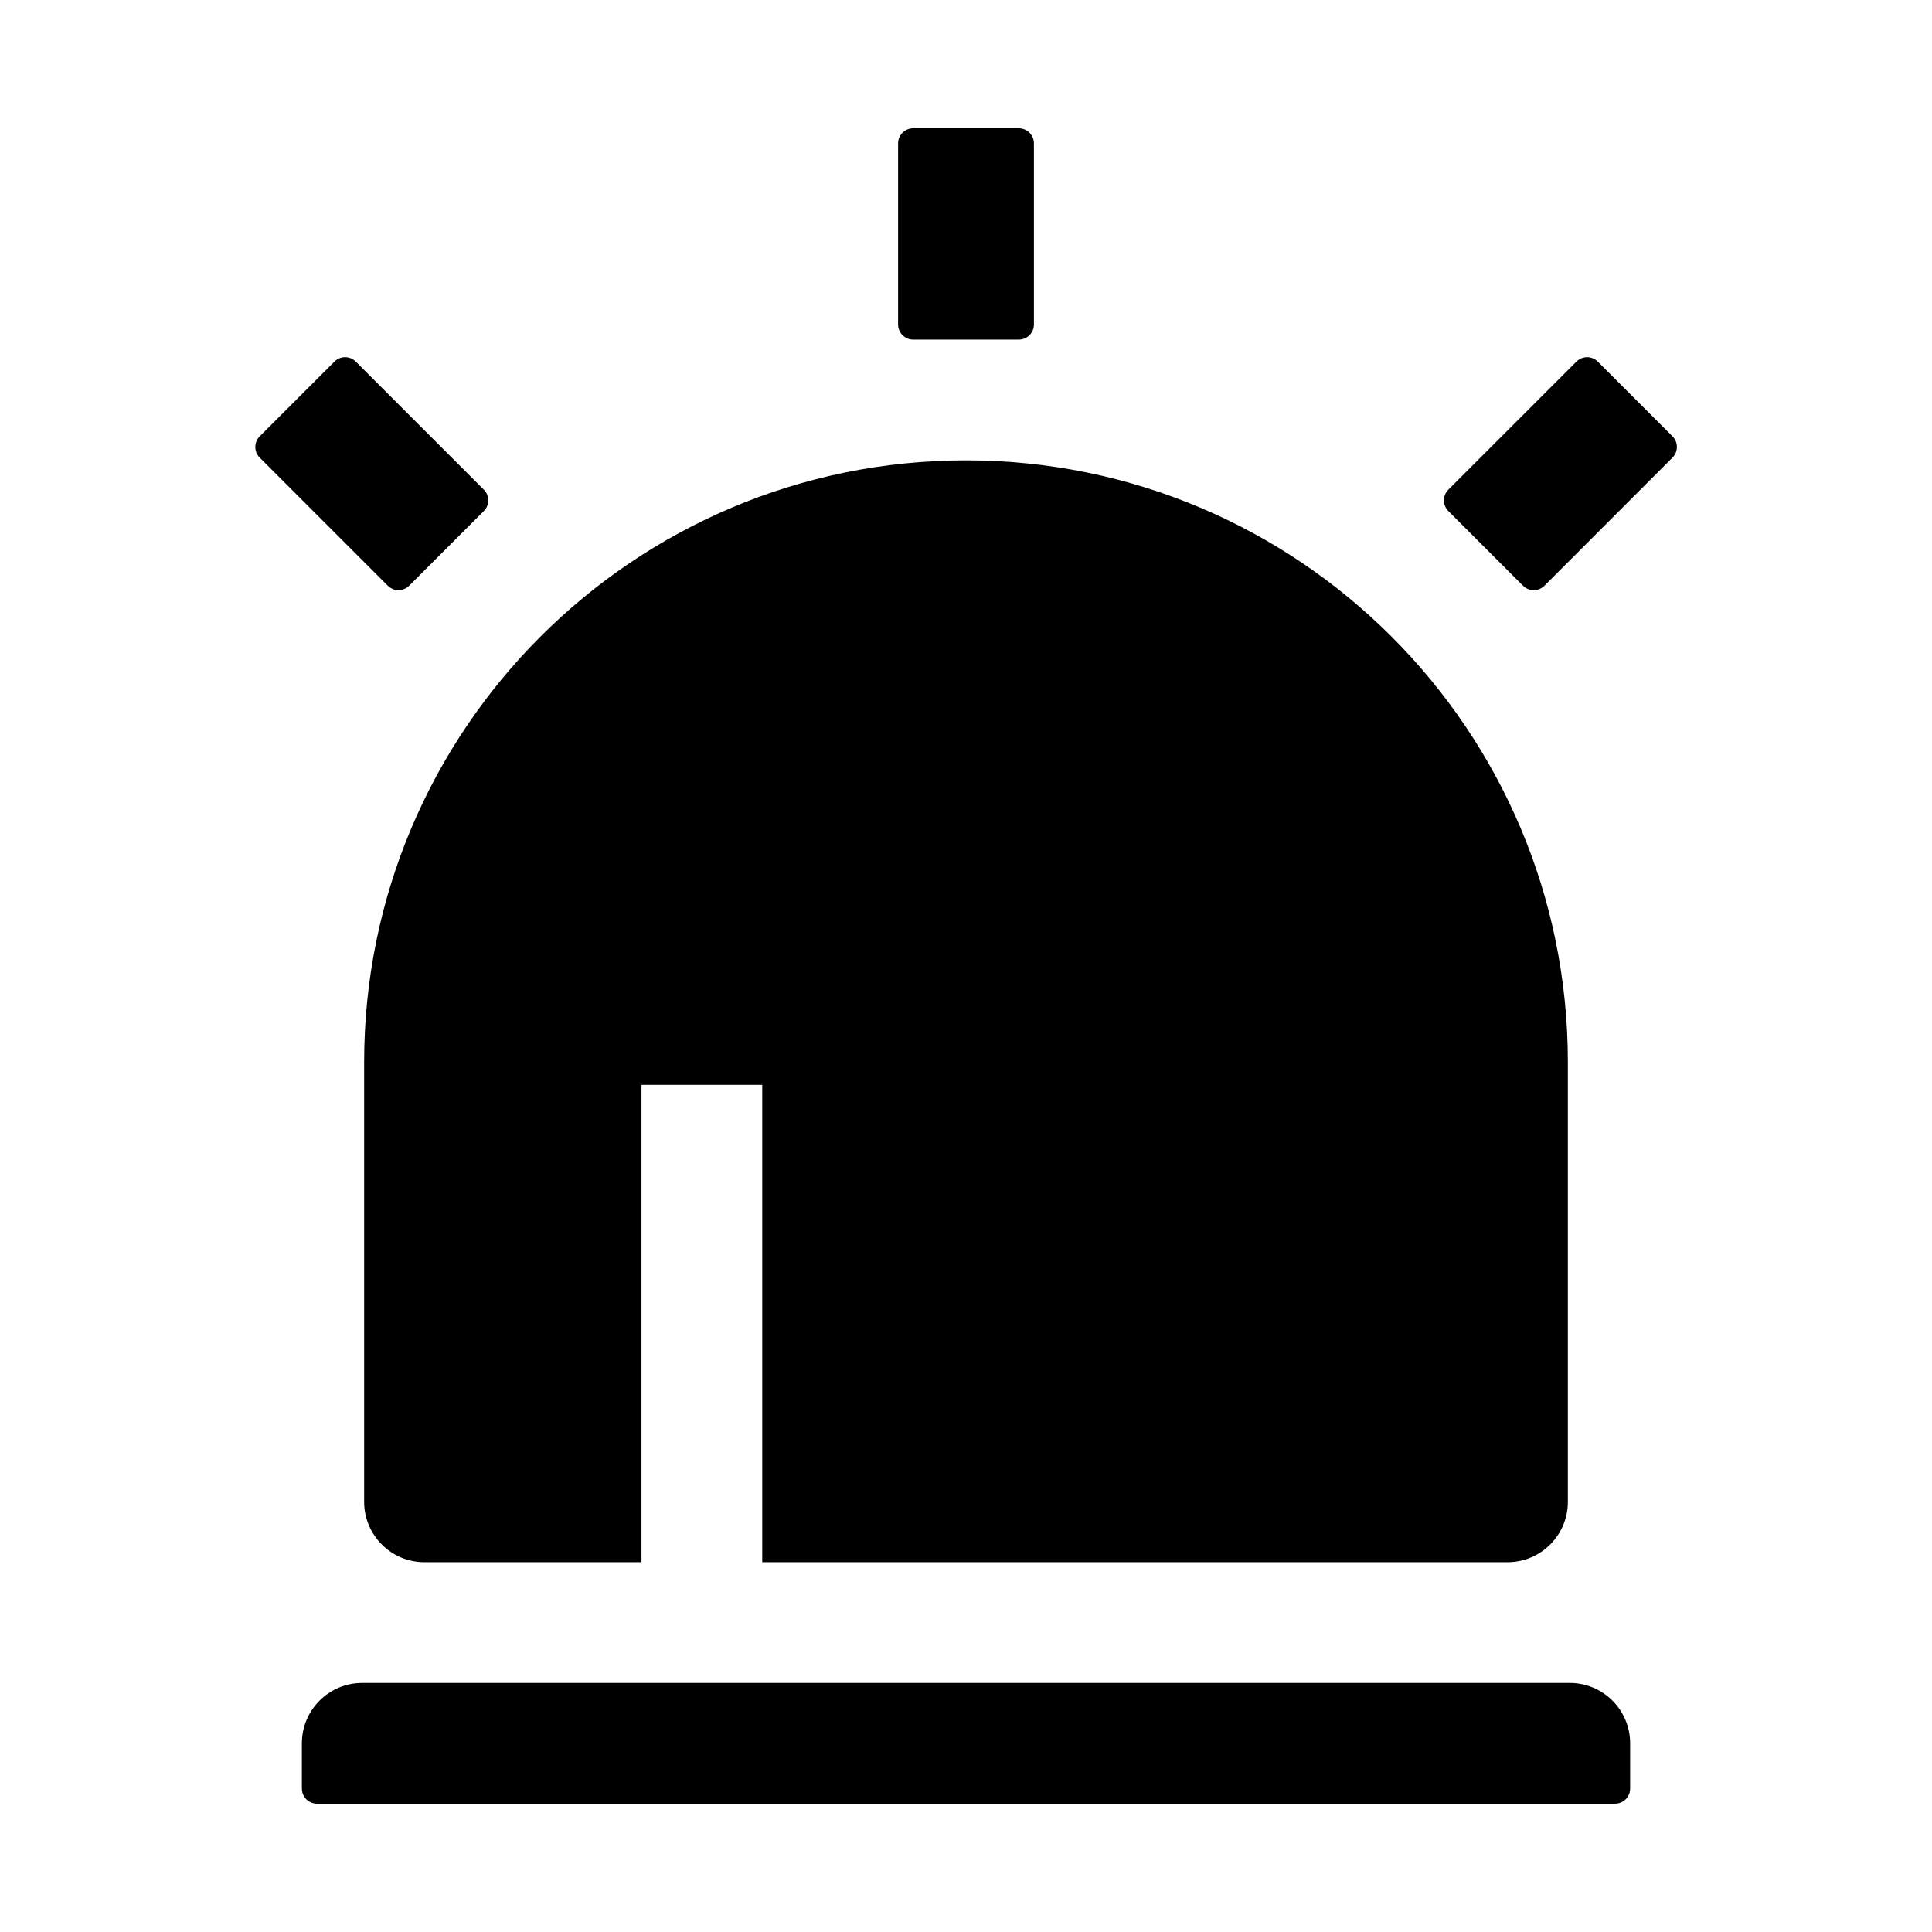
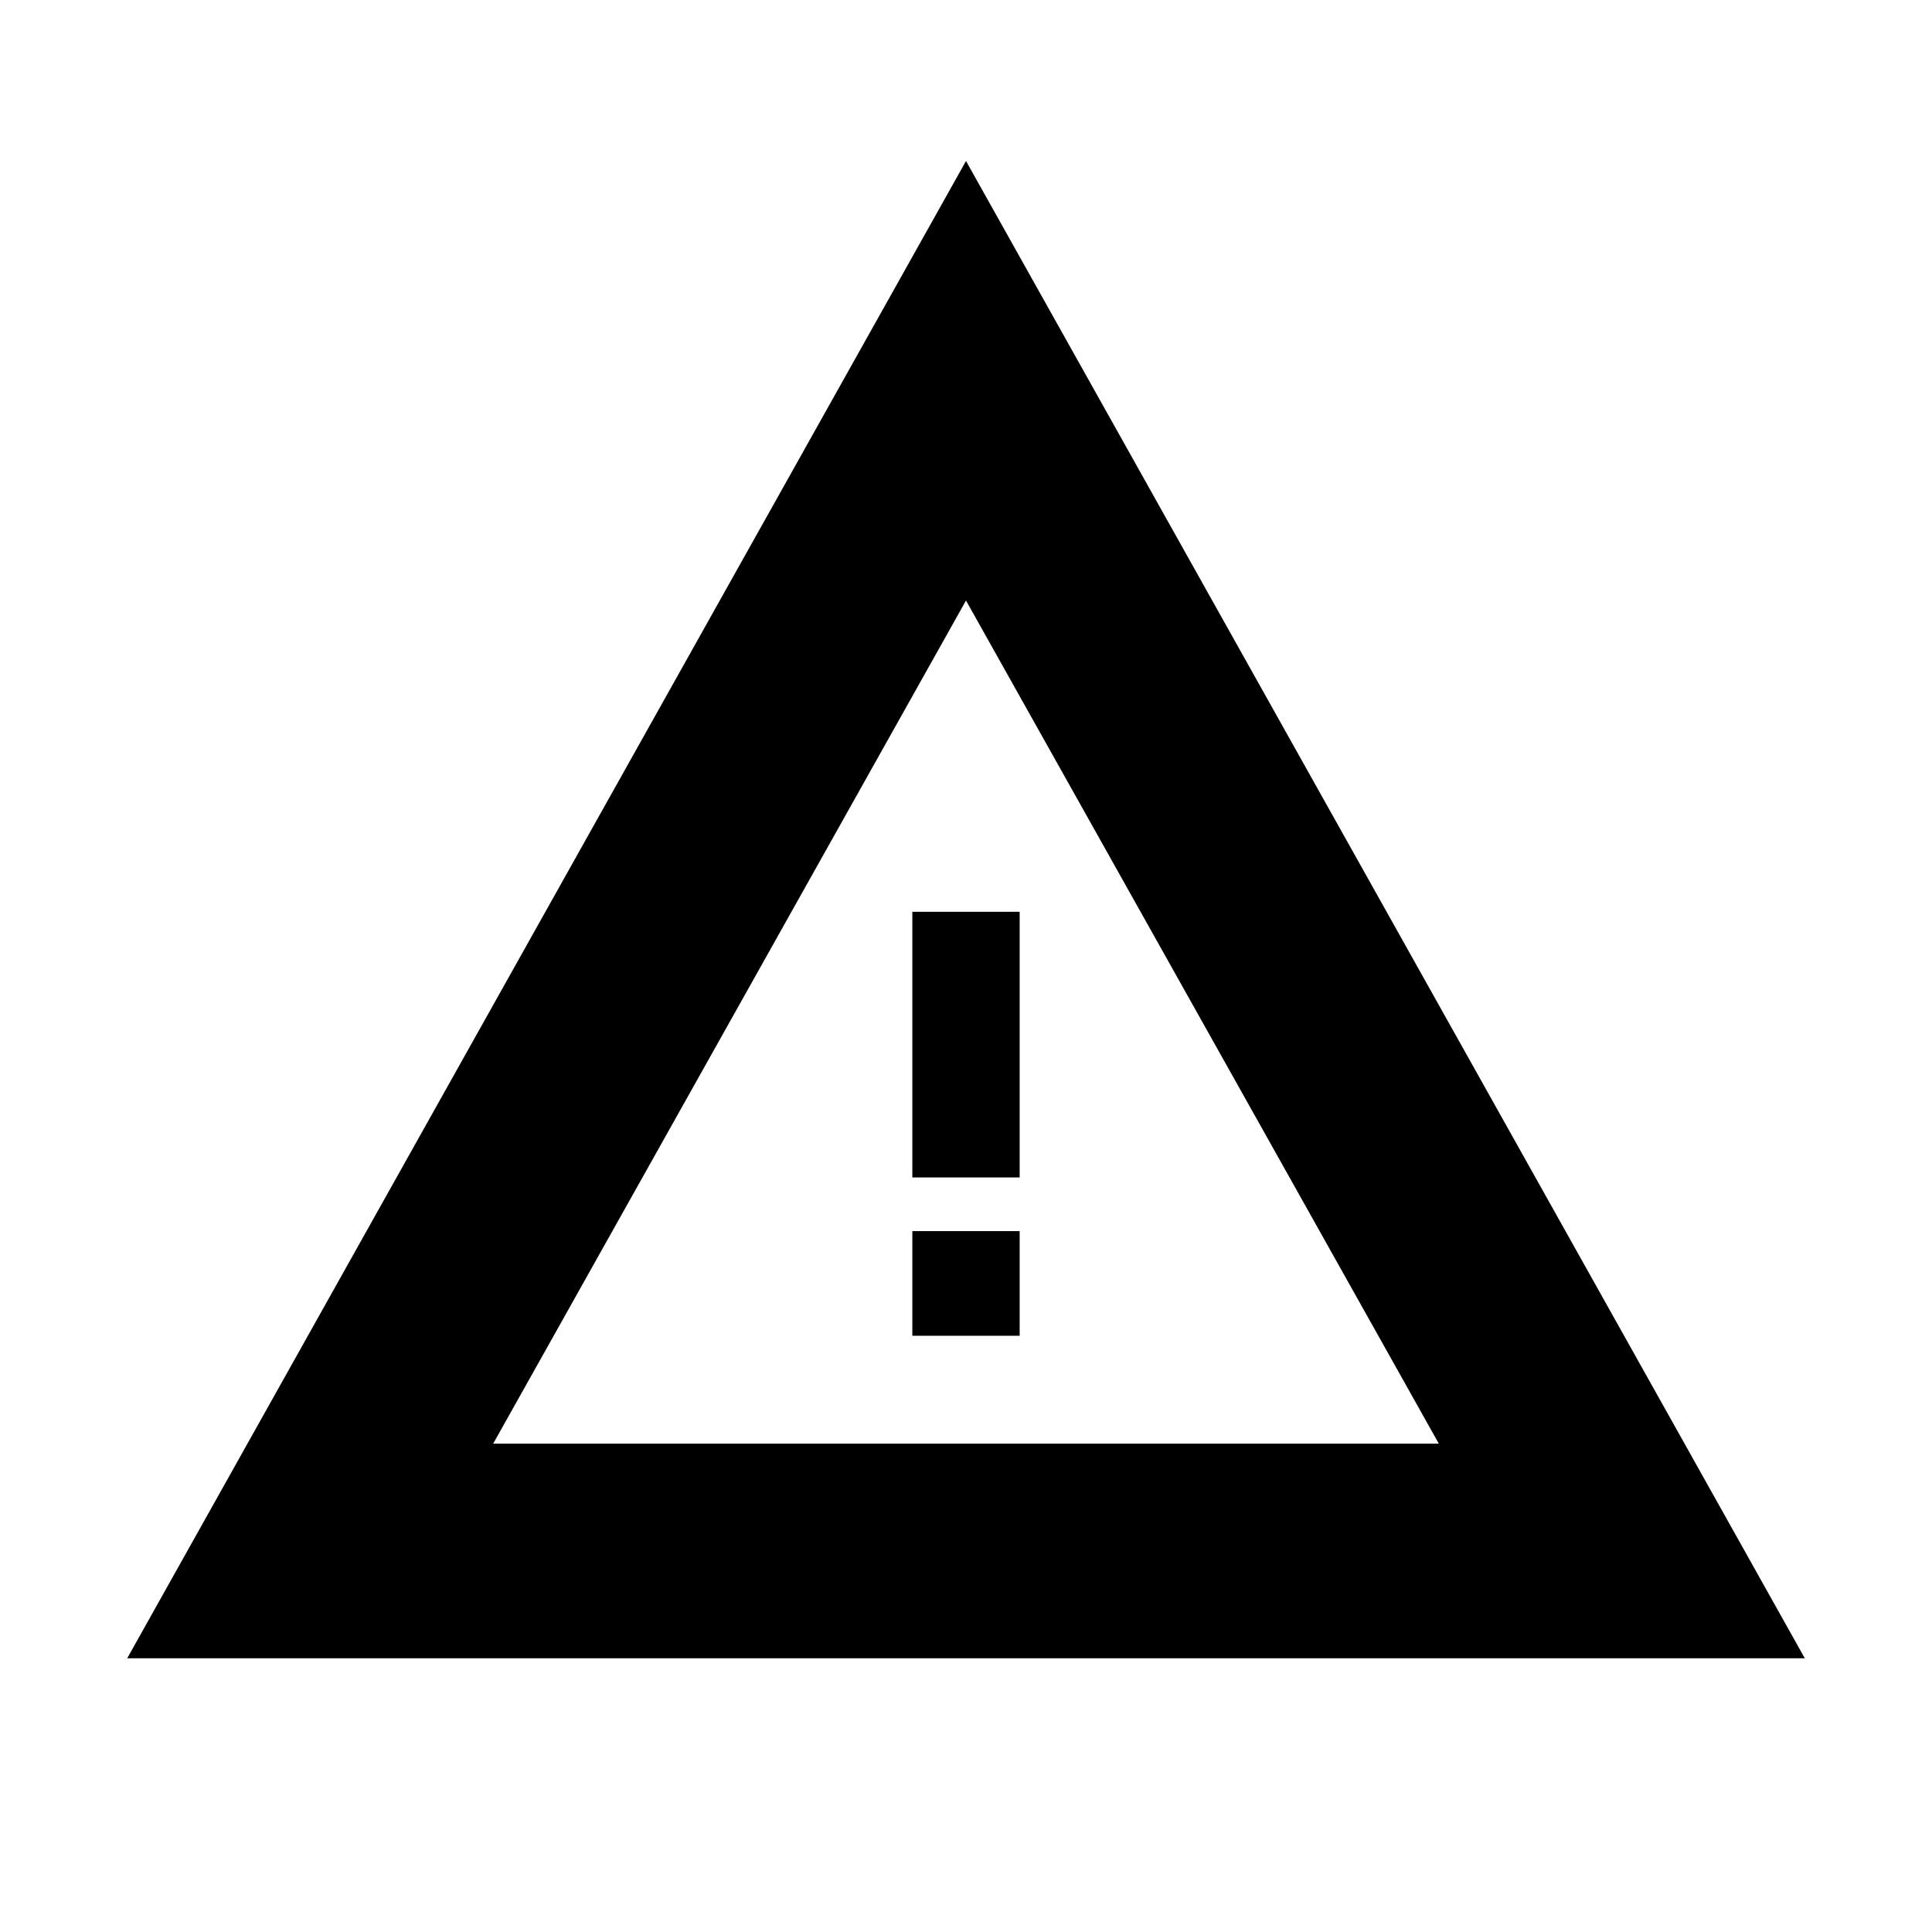
- <svg xmlns="http://www.w3.org/2000/svg" class="icon" viewBox="0 0 1024 1024">
-   <path d="M512 244c176.18 0 319 142.82 319 319v233a32 32 0 0 1-32 32H225a32 32 0 0 1-32-32V563c0-176.18 142.82-319 319-319zM484 68h56a8 8 0 0 1 8 8v96a8 8 0 0 1-8 8h-56a8 8 0 0 1-8-8V76a8 8 0 0 1 8-8zM177.25 191.66a8 8 0 0 1 11.32 0l67.88 67.88a8 8 0 0 1 0 11.31l-39.6 39.6a8 8 0 0 1-11.31 0l-67.88-67.88a8 8 0 0 1 0-11.31l39.6-39.6zm669.6 0l39.6 39.6a8 8 0 0 1 0 11.3l-67.88 67.9a8 8 0 0 1-11.32 0l-39.6-39.6a8 8 0 0 1 0-11.32l67.89-67.88a8 8 0 0 1 11.31 0zM192 892h640a32 32 0 0 1 32 32v24a8 8 0 0 1-8 8H168a8 8 0 0 1-8-8v-24a32 32 0 0 1 32-32zm148-317v253h64V575h-64z" />
+ <svg xmlns="http://www.w3.org/2000/svg" viewBox="0 0 36 36">
+   <path d="M33.63 30.9H2.37L18 3zm-24.44-4h17.62L18 11.19z" />
+   <path d="M17 16.99h2v4.95h-2zM17 22.94h2v1.95h-2z" />
</svg>
